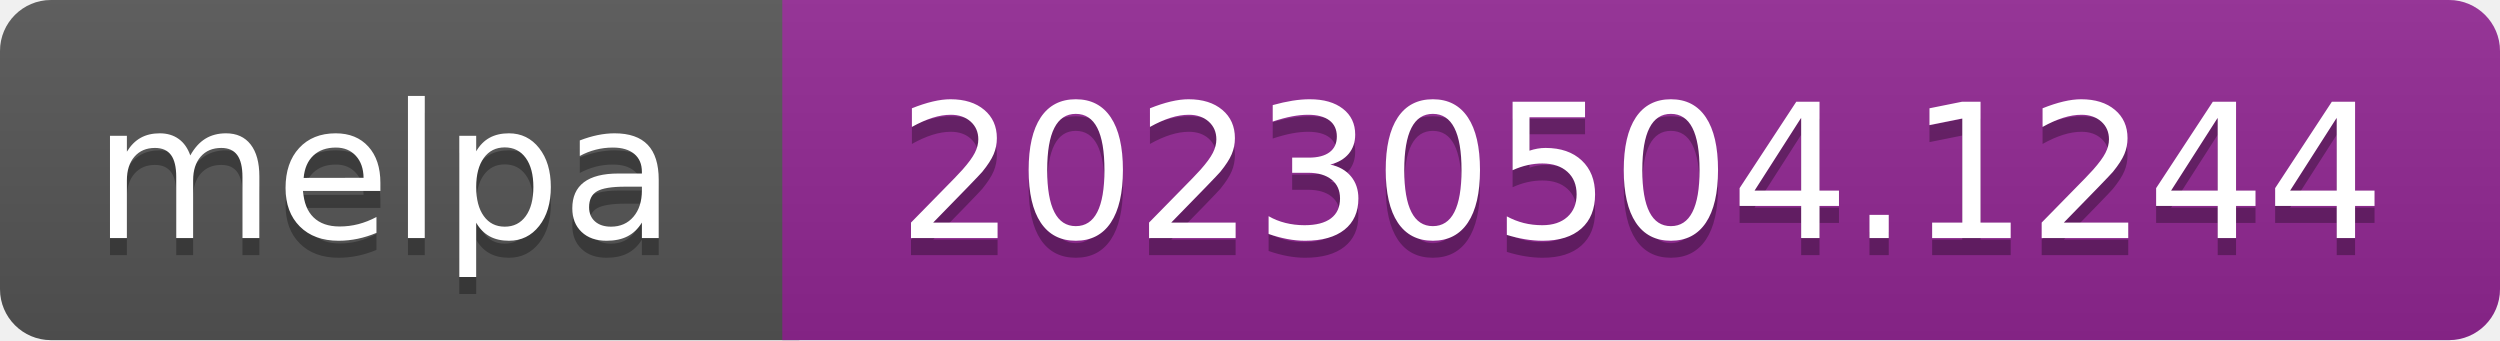
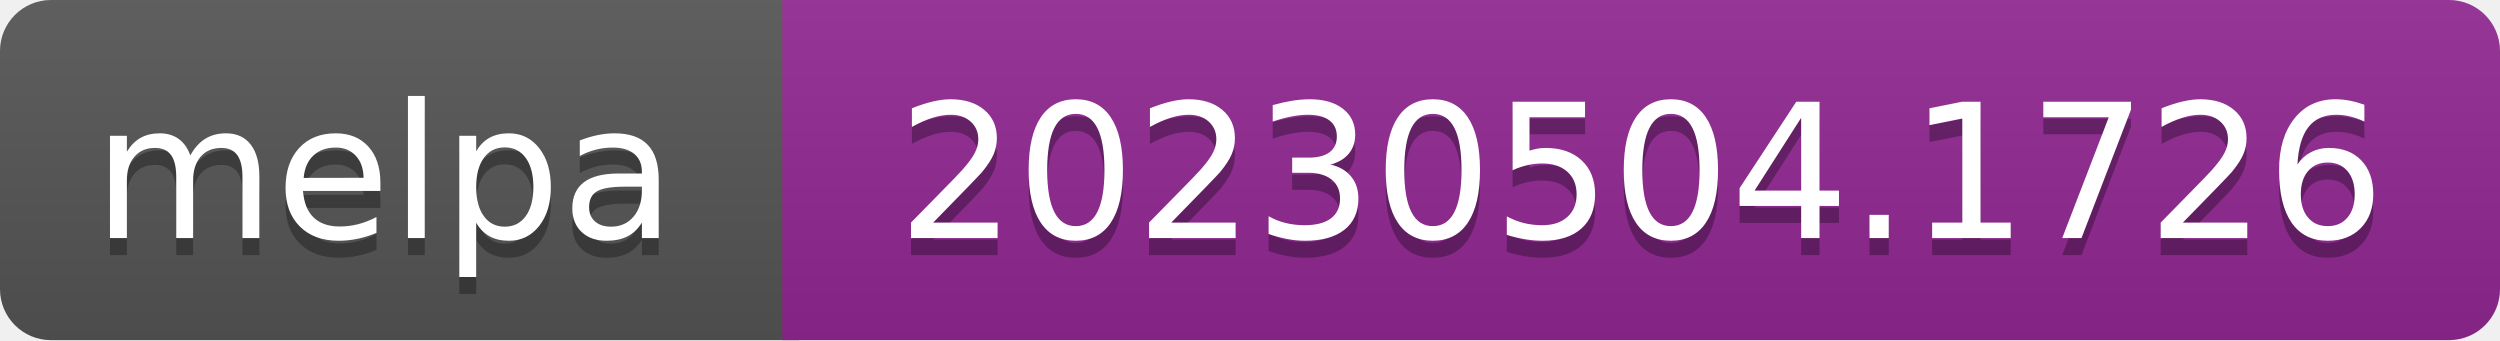
- <svg xmlns="http://www.w3.org/2000/svg" width="147" height="20" role="img" aria-label="melpa: 20230504.1244">
+ <svg xmlns="http://www.w3.org/2000/svg" width="147" height="20" role="img" aria-label="melpa: 20230504.1726">
  <linearGradient id="s" x2="0" y2="100%">
    <stop offset="0" stop-color="#bbb" stop-opacity=".1" />
    <stop offset="1" stop-opacity=".1" />
  </linearGradient>
  <clipPath id="r">
    <rect width="147" height="20" rx="3" fill="#fff" />
  </clipPath>
  <g clip-path="url(#r)">
    <rect width="47" height="20" fill="#555" />
    <rect x="46" width="147" height="20" fill="#922793" />
    <rect width="147" height="20" fill="url(#s)" />
  </g>
  <g fill="#fff" text-anchor="middle" font-family="Verdana,Geneva,DejaVu Sans,sans-serif" font-size="110" text-rendering="geometricPrecision">
    <text aria-hidden="true" x="226" y="150" fill="#010101" fill-opacity=".3" transform="scale(.1)" textLength="343">melpa</text>
    <text x="226" y="140" transform="scale(.1)" fill="#fff" textLength="343">melpa</text>
-     <text aria-hidden="true" x="965" y="150" fill="#010101" fill-opacity=".3" transform="scale(.1)" textLength="875">20230504.1244</text>
-     <text x="965" y="140" transform="scale(.1)" fill="#fff" textLength="875">20230504.1244</text>
+     <text aria-hidden="true" x="965" y="150" fill="#010101" fill-opacity=".3" transform="scale(.1)" textLength="875">20230504.1726</text>
+     <text x="965" y="140" transform="scale(.1)" fill="#fff" textLength="875">20230504.1726</text>
  </g>
</svg>
